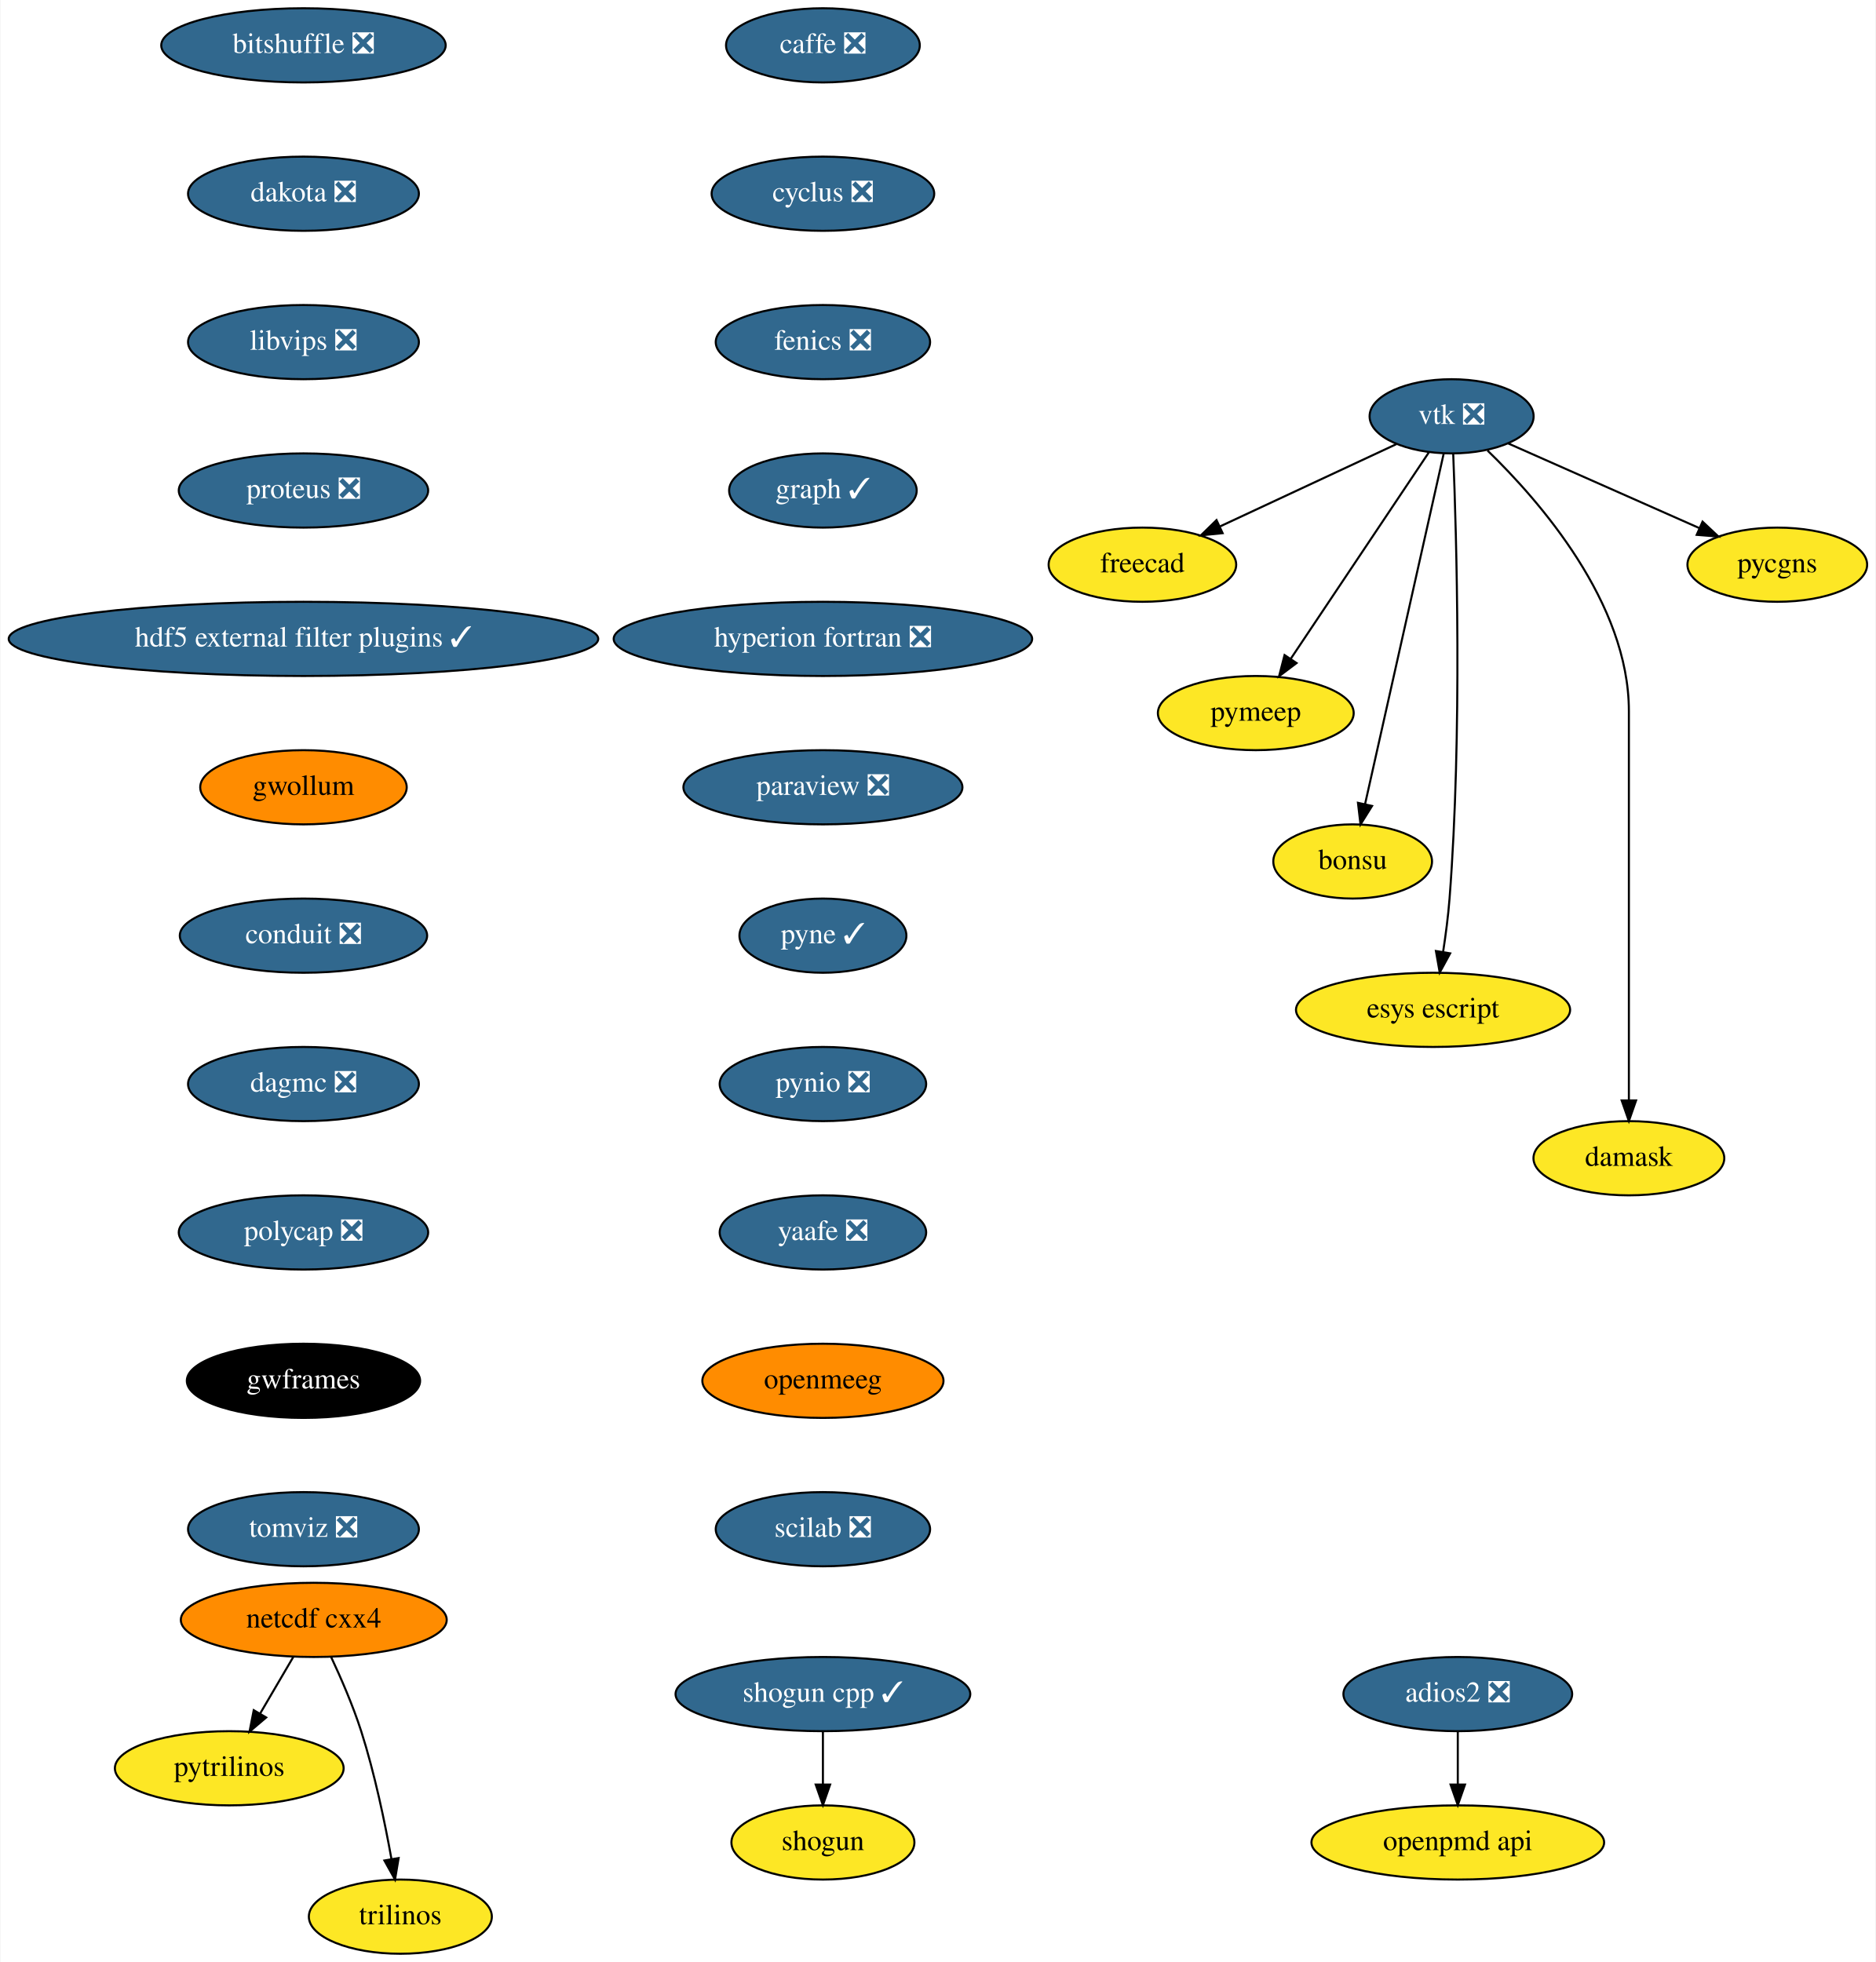
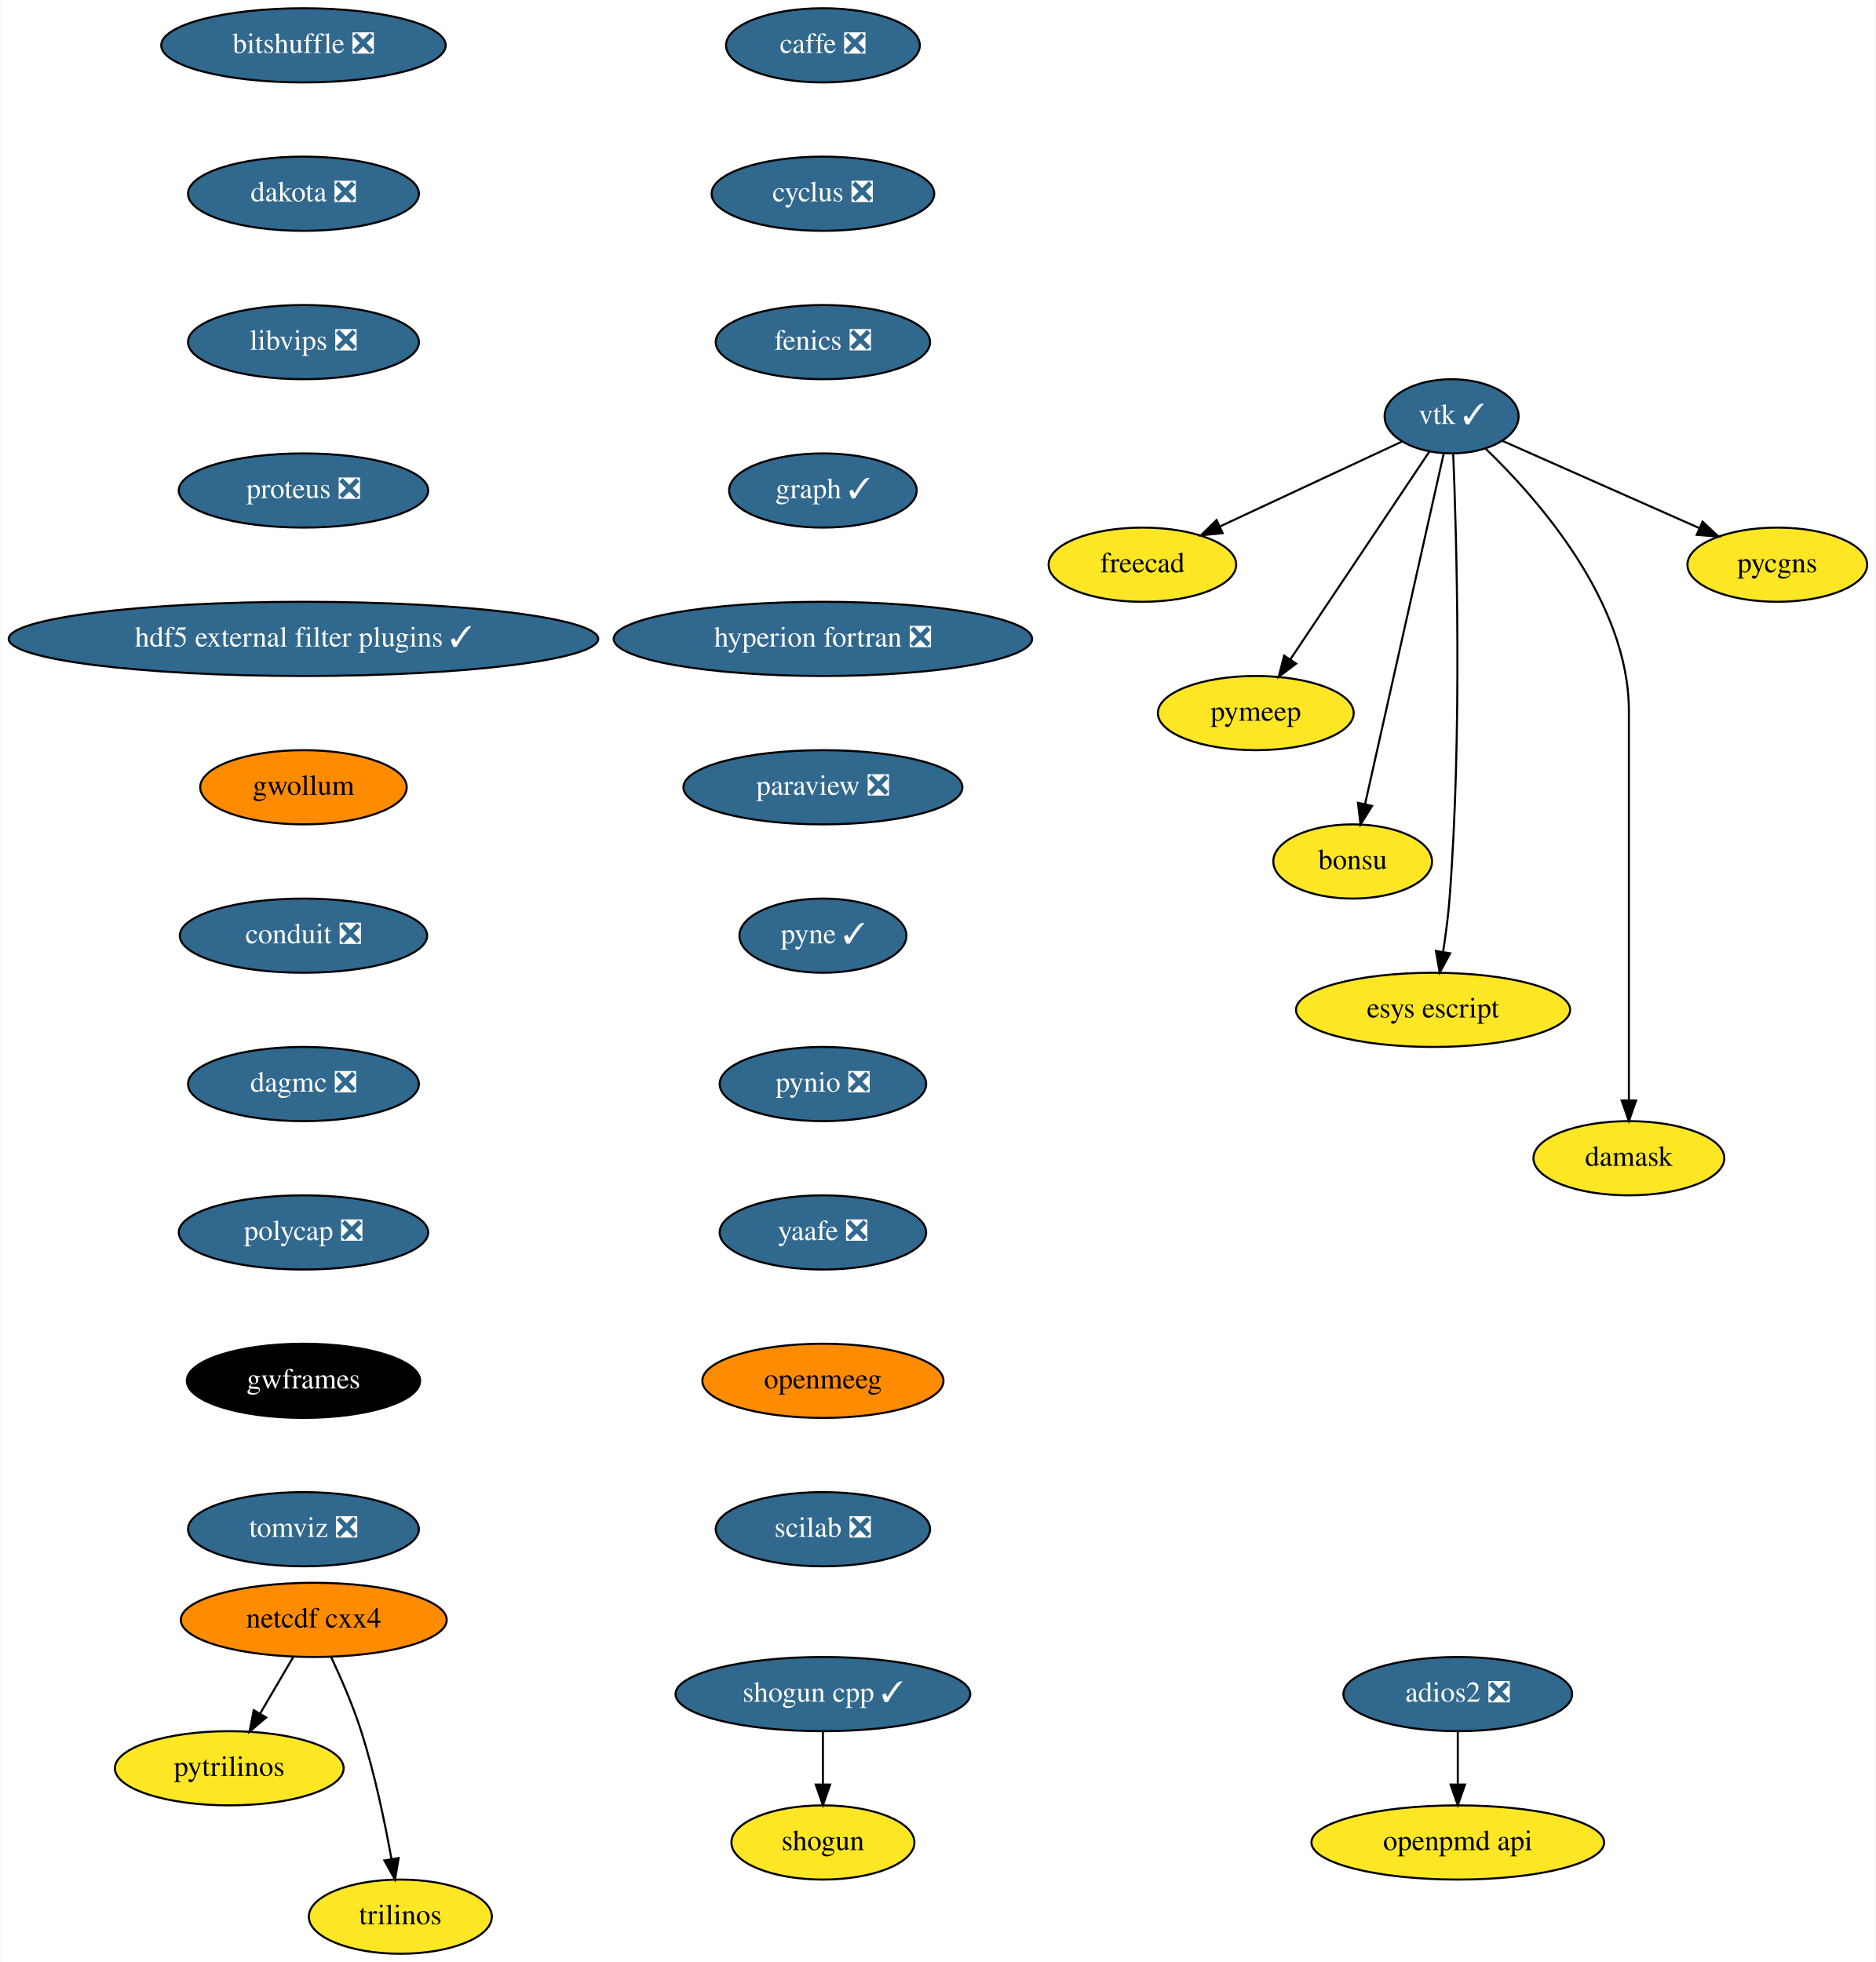
<svg xmlns="http://www.w3.org/2000/svg" xmlns:xlink="http://www.w3.org/1999/xlink" width="910pt" height="952pt" viewBox="0.00 0.00 909.55 952.00">
  <g id="graph0" class="graph" transform="scale(1 1) rotate(0) translate(4 948)">
    <polygon fill="white" stroke="transparent" points="-4,4 -4,-948 905.55,-948 905.55,4 -4,4" />
    <g id="node1" class="node">
      <g id="a_node1">
        <a xlink:href="https://github.com/conda-forge/caffe-feedstock/pull/72" xlink:title="caffe ❎">
          <ellipse fill="#31688e" stroke="black" cx="395" cy="-926" rx="47" ry="18" />
          <text text-anchor="middle" x="395" y="-922.3" font-family="Times,serif" font-size="14.00" fill="white">caffe ❎</text>
        </a>
      </g>
    </g>
    <g id="node2" class="node">
      <g id="a_node2">
        <a xlink:href="https://github.com/conda-forge/cyclus-feedstock/pull/63" xlink:title="cyclus ❎">
          <ellipse fill="#31688e" stroke="black" cx="395" cy="-854" rx="54" ry="18" />
          <text text-anchor="middle" x="395" y="-850.3" font-family="Times,serif" font-size="14.00" fill="white">cyclus ❎</text>
        </a>
      </g>
    </g>
    <g id="node3" class="node">
      <g id="a_node3">
        <a xlink:href="https://github.com/conda-forge/fenics-feedstock/pull/144" xlink:title="fenics ❎">
          <ellipse fill="#31688e" stroke="black" cx="395" cy="-782" rx="52" ry="18" />
          <text text-anchor="middle" x="395" y="-778.3" font-family="Times,serif" font-size="14.00" fill="white">fenics ❎</text>
        </a>
      </g>
    </g>
    <g id="node4" class="node">
      <g id="a_node4">
        <a xlink:href="https://github.com/conda-forge/graph-feedstock/pull/6" xlink:title="graph ✓">
          <ellipse fill="#31688e" stroke="black" cx="395" cy="-710" rx="45.5" ry="18" />
          <text text-anchor="middle" x="395" y="-706.3" font-family="Times,serif" font-size="14.00" fill="white">graph ✓</text>
        </a>
      </g>
    </g>
    <g id="node5" class="node">
      <g id="a_node5">
        <a xlink:href="https://github.com/conda-forge/hyperion-fortran-feedstock/pull/20" xlink:title="hyperion fortran ❎">
          <ellipse fill="#31688e" stroke="black" cx="395" cy="-638" rx="101.5" ry="18" />
          <text text-anchor="middle" x="395" y="-634.3" font-family="Times,serif" font-size="14.00" fill="white">hyperion fortran ❎</text>
        </a>
      </g>
    </g>
    <g id="node6" class="node">
      <g id="a_node6">
        <a xlink:href="https://github.com/conda-forge/paraview-feedstock/pull/134" xlink:title="paraview ❎">
          <ellipse fill="#31688e" stroke="black" cx="395" cy="-566" rx="67.69" ry="18" />
          <text text-anchor="middle" x="395" y="-562.3" font-family="Times,serif" font-size="14.00" fill="white">paraview ❎</text>
        </a>
      </g>
    </g>
    <g id="node10" class="node">
      <g id="a_node10">
        <a xlink:href="https://github.com/conda-forge/pyne-feedstock/pull/71" xlink:title="pyne ✓">
          <ellipse fill="#31688e" stroke="black" cx="395" cy="-494" rx="40.5" ry="18" />
          <text text-anchor="middle" x="395" y="-490.3" font-family="Times,serif" font-size="14.00" fill="white">pyne ✓</text>
        </a>
      </g>
    </g>
    <g id="node7" class="node">
      <g id="a_node7">
        <a xlink:href="https://github.com/conda-forge/netcdf-cxx4-feedstock" xlink:title="netcdf cxx4">
          <ellipse fill="#ff8c00" stroke="black" cx="148" cy="-162" rx="64.5" ry="18" />
          <text text-anchor="middle" x="148" y="-158.3" font-family="Times,serif" font-size="14.00">netcdf cxx4</text>
        </a>
      </g>
    </g>
    <g id="node8" class="node">
      <g id="a_node8">
        <a xlink:href="https://github.com/conda-forge/pytrilinos-feedstock" xlink:title="pytrilinos">
          <ellipse fill="#fde725" stroke="black" cx="107" cy="-90" rx="55.49" ry="18" />
          <text text-anchor="middle" x="107" y="-86.3" font-family="Times,serif" font-size="14.00">pytrilinos</text>
        </a>
      </g>
    </g>
    <g id="edge6" class="edge">
      <path fill="none" stroke="black" d="M138.08,-144.05C133.24,-135.8 127.33,-125.7 121.96,-116.54" />
      <polygon fill="black" stroke="black" points="124.91,-114.65 116.83,-107.79 118.87,-118.19 124.91,-114.65" />
    </g>
    <g id="node9" class="node">
      <g id="a_node9">
        <a xlink:href="https://github.com/conda-forge/trilinos-feedstock" xlink:title="trilinos">
          <ellipse fill="#fde725" stroke="black" cx="190" cy="-18" rx="44.39" ry="18" />
          <text text-anchor="middle" x="190" y="-14.3" font-family="Times,serif" font-size="14.00">trilinos</text>
        </a>
      </g>
    </g>
    <g id="edge7" class="edge">
      <path fill="none" stroke="black" d="M156.34,-144.15C161.15,-133.89 167.02,-120.42 171,-108 177.53,-87.59 182.48,-63.83 185.68,-45.99" />
      <polygon fill="black" stroke="black" points="189.16,-46.44 187.41,-35.99 182.26,-45.25 189.16,-46.44" />
    </g>
    <g id="node11" class="node">
      <g id="a_node11">
        <a xlink:href="https://github.com/conda-forge/pynio-feedstock/pull/108" xlink:title="pynio ❎">
          <ellipse fill="#31688e" stroke="black" cx="395" cy="-422" rx="50.09" ry="18" />
          <text text-anchor="middle" x="395" y="-418.3" font-family="Times,serif" font-size="14.00" fill="white">pynio ❎</text>
        </a>
      </g>
    </g>
    <g id="node12" class="node">
      <g id="a_node12">
        <a xlink:href="https://github.com/conda-forge/yaafe-feedstock/pull/15" xlink:title="yaafe ❎">
          <ellipse fill="#31688e" stroke="black" cx="395" cy="-350" rx="50.09" ry="18" />
          <text text-anchor="middle" x="395" y="-346.3" font-family="Times,serif" font-size="14.00" fill="white">yaafe ❎</text>
        </a>
      </g>
    </g>
    <g id="node15" class="node">
      <g id="a_node15">
        <a xlink:href="https://github.com/conda-forge/openmeeg-feedstock" xlink:title="openmeeg">
          <ellipse fill="#ff8c00" stroke="black" cx="395" cy="-278" rx="58.5" ry="18" />
          <text text-anchor="middle" x="395" y="-274.3" font-family="Times,serif" font-size="14.00">openmeeg</text>
        </a>
      </g>
    </g>
    <g id="node13" class="node">
      <g id="a_node13">
        <a xlink:href="https://github.com/conda-forge/shogun-feedstock" xlink:title="shogun">
          <ellipse fill="#fde725" stroke="black" cx="395" cy="-54" rx="44.39" ry="18" />
          <text text-anchor="middle" x="395" y="-50.3" font-family="Times,serif" font-size="14.00">shogun</text>
        </a>
      </g>
    </g>
    <g id="node14" class="node">
      <g id="a_node14">
        <a xlink:href="https://github.com/conda-forge/shogun-cpp-feedstock/pull/47" xlink:title="shogun cpp ✓">
          <ellipse fill="#31688e" stroke="black" cx="395" cy="-126" rx="71.5" ry="18" />
          <text text-anchor="middle" x="395" y="-122.3" font-family="Times,serif" font-size="14.00" fill="white">shogun cpp ✓</text>
        </a>
      </g>
    </g>
    <g id="edge11" class="edge">
      <path fill="none" stroke="black" d="M395,-107.7C395,-99.98 395,-90.71 395,-82.11" />
      <polygon fill="black" stroke="black" points="398.5,-82.1 395,-72.1 391.5,-82.1 398.5,-82.1" />
    </g>
    <g id="node24" class="node">
      <g id="a_node24">
        <a xlink:href="https://github.com/conda-forge/scilab-feedstock/pull/25" xlink:title="scilab ❎">
          <ellipse fill="#31688e" stroke="black" cx="395" cy="-206" rx="52" ry="18" />
          <text text-anchor="middle" x="395" y="-202.3" font-family="Times,serif" font-size="14.00" fill="white">scilab ❎</text>
        </a>
      </g>
    </g>
    <g id="node16" class="node">
      <g id="a_node16">
-         <a xlink:href="https://github.com/conda-forge/vtk-feedstock/pull/222" xlink:title="vtk ❎">
-           <ellipse fill="#31688e" stroke="black" cx="700" cy="-746" rx="39.79" ry="18" />
-           <text text-anchor="middle" x="700" y="-742.3" font-family="Times,serif" font-size="14.00" fill="white">vtk ❎</text>
+         <a xlink:href="https://github.com/conda-forge/vtk-feedstock/pull/222" xlink:title="vtk ✓">
+           <ellipse fill="#31688e" stroke="black" cx="700" cy="-746" rx="32.5" ry="18" />
+           <text text-anchor="middle" x="700" y="-742.3" font-family="Times,serif" font-size="14.00" fill="white">vtk ✓</text>
        </a>
      </g>
    </g>
    <g id="node17" class="node">
      <g id="a_node17">
        <a xlink:href="https://github.com/conda-forge/freecad-feedstock" xlink:title="freecad">
          <ellipse fill="#fde725" stroke="black" cx="550" cy="-674" rx="45.5" ry="18" />
          <text text-anchor="middle" x="550" y="-670.3" font-family="Times,serif" font-size="14.00">freecad</text>
        </a>
      </g>
    </g>
    <g id="edge13" class="edge">
-       <path fill="none" stroke="black" d="M673.18,-732.49C649.39,-721.38 614.38,-705.05 587.76,-692.62" />
-       <polygon fill="black" stroke="black" points="588.91,-689.3 578.37,-688.24 585.95,-695.64 588.91,-689.3" />
+       <path fill="none" stroke="black" d="M675.9,-733.75C652.12,-722.66 615.41,-705.53 587.76,-692.62" />
+       <polygon fill="black" stroke="black" points="588.93,-689.31 578.39,-688.25 585.97,-695.65 588.93,-689.31" />
    </g>
    <g id="node18" class="node">
      <g id="a_node18">
        <a xlink:href="https://github.com/conda-forge/pymeep-feedstock" xlink:title="pymeep">
          <ellipse fill="#fde725" stroke="black" cx="605" cy="-602" rx="47.5" ry="18" />
          <text text-anchor="middle" x="605" y="-598.3" font-family="Times,serif" font-size="14.00">pymeep</text>
        </a>
      </g>
    </g>
    <g id="edge14" class="edge">
-       <path fill="none" stroke="black" d="M688.92,-728.43C672.42,-703.77 641.26,-657.2 621.91,-628.27" />
-       <polygon fill="black" stroke="black" points="624.78,-626.27 616.31,-619.9 618.96,-630.16 624.78,-626.27" />
+       <path fill="none" stroke="black" d="M689.29,-728.99C672.84,-704.4 641.23,-657.16 621.74,-628.03" />
+       <polygon fill="black" stroke="black" points="624.58,-625.98 616.11,-619.61 618.77,-629.87 624.58,-625.98" />
    </g>
    <g id="node19" class="node">
      <g id="a_node19">
        <a xlink:href="https://github.com/conda-forge/bonsu-feedstock" xlink:title="bonsu">
          <ellipse fill="#fde725" stroke="black" cx="652" cy="-530" rx="38.5" ry="18" />
          <text text-anchor="middle" x="652" y="-526.3" font-family="Times,serif" font-size="14.00">bonsu</text>
        </a>
      </g>
    </g>
    <g id="edge15" class="edge">
      <path fill="none" stroke="black" d="M696.15,-727.85C687.81,-690.66 668.01,-602.37 658,-557.77" />
      <polygon fill="black" stroke="black" points="661.4,-556.93 655.8,-547.94 654.57,-558.46 661.4,-556.93" />
    </g>
    <g id="node20" class="node">
      <g id="a_node20">
        <a xlink:href="https://github.com/conda-forge/esys-escript-feedstock" xlink:title="esys escript">
          <ellipse fill="#fde725" stroke="black" cx="691" cy="-458" rx="66.5" ry="18" />
          <text text-anchor="middle" x="691" y="-454.3" font-family="Times,serif" font-size="14.00">esys escript</text>
        </a>
      </g>
    </g>
    <g id="edge16" class="edge">
      <path fill="none" stroke="black" d="M700.78,-727.72C702.35,-689.02 705.21,-592.46 699,-512 698.35,-503.52 697.14,-494.34 695.86,-486.04" />
      <polygon fill="black" stroke="black" points="699.3,-485.42 694.23,-476.11 692.39,-486.55 699.3,-485.42" />
    </g>
    <g id="node21" class="node">
      <g id="a_node21">
        <a xlink:href="https://github.com/conda-forge/damask-feedstock" xlink:title="damask">
          <ellipse fill="#fde725" stroke="black" cx="786" cy="-386" rx="46.29" ry="18" />
          <text text-anchor="middle" x="786" y="-382.3" font-family="Times,serif" font-size="14.00">damask</text>
        </a>
      </g>
    </g>
    <g id="edge17" class="edge">
-       <path fill="none" stroke="black" d="M717.4,-729.41C742.53,-705.1 786,-655.46 786,-603 786,-603 786,-603 786,-529 786,-489 786,-442.65 786,-414.08" />
+       <path fill="none" stroke="black" d="M716.58,-730.21C741.57,-706.19 786,-656.03 786,-603 786,-603 786,-603 786,-529 786,-489 786,-442.65 786,-414.08" />
      <polygon fill="black" stroke="black" points="789.5,-414.05 786,-404.05 782.5,-414.05 789.5,-414.05" />
    </g>
    <g id="node22" class="node">
      <g id="a_node22">
        <a xlink:href="https://github.com/conda-forge/pycgns-feedstock" xlink:title="pycgns">
          <ellipse fill="#fde725" stroke="black" cx="858" cy="-674" rx="43.59" ry="18" />
          <text text-anchor="middle" x="858" y="-670.3" font-family="Times,serif" font-size="14.00">pycgns</text>
        </a>
      </g>
    </g>
    <g id="edge18" class="edge">
-       <path fill="none" stroke="black" d="M727.52,-732.81C753.18,-721.44 791.67,-704.39 820.2,-691.75" />
-       <polygon fill="black" stroke="black" points="821.74,-694.89 829.46,-687.64 818.9,-688.49 821.74,-694.89" />
+       <path fill="none" stroke="black" d="M724.69,-734.06C750.3,-722.72 790.67,-704.83 820.28,-691.71" />
+       <polygon fill="black" stroke="black" points="821.75,-694.89 829.48,-687.64 818.92,-688.49 821.75,-694.89" />
    </g>
    <g id="node23" class="node">
      <g id="a_node23">
        <a xlink:href="https://github.com/conda-forge/openpmd-api-feedstock" xlink:title="openpmd api">
          <ellipse fill="#fde725" stroke="black" cx="703" cy="-54" rx="71" ry="18" />
          <text text-anchor="middle" x="703" y="-50.3" font-family="Times,serif" font-size="14.00">openpmd api</text>
        </a>
      </g>
    </g>
    <g id="node25" class="node">
      <g id="a_node25">
        <a xlink:href="https://github.com/conda-forge/bitshuffle-feedstock/pull/21" xlink:title="bitshuffle ❎">
          <ellipse fill="#31688e" stroke="black" cx="143" cy="-926" rx="69" ry="18" />
          <text text-anchor="middle" x="143" y="-922.3" font-family="Times,serif" font-size="14.00" fill="white">bitshuffle ❎</text>
        </a>
      </g>
    </g>
    <g id="node26" class="node">
      <g id="a_node26">
        <a xlink:href="https://github.com/conda-forge/dakota-feedstock/pull/28" xlink:title="dakota ❎">
          <ellipse fill="#31688e" stroke="black" cx="143" cy="-854" rx="56" ry="18" />
          <text text-anchor="middle" x="143" y="-850.3" font-family="Times,serif" font-size="14.00" fill="white">dakota ❎</text>
        </a>
      </g>
    </g>
    <g id="node28" class="node">
      <g id="a_node28">
        <a xlink:href="https://github.com/conda-forge/libvips-feedstock/pull/44" xlink:title="libvips ❎">
          <ellipse fill="#31688e" stroke="black" cx="143" cy="-782" rx="56" ry="18" />
          <text text-anchor="middle" x="143" y="-778.3" font-family="Times,serif" font-size="14.00" fill="white">libvips ❎</text>
        </a>
      </g>
    </g>
    <g id="node27" class="node">
      <g id="a_node27">
        <a xlink:href="https://github.com/conda-forge/adios2-feedstock/pull/37" xlink:title="adios2 ❎">
          <ellipse fill="#31688e" stroke="black" cx="703" cy="-126" rx="55.49" ry="18" />
          <text text-anchor="middle" x="703" y="-122.3" font-family="Times,serif" font-size="14.00" fill="white">adios2 ❎</text>
        </a>
      </g>
    </g>
    <g id="edge21" class="edge">
      <path fill="none" stroke="black" d="M703,-107.7C703,-99.98 703,-90.71 703,-82.11" />
      <polygon fill="black" stroke="black" points="706.5,-82.1 703,-72.1 699.5,-82.1 706.5,-82.1" />
    </g>
    <g id="node29" class="node">
      <g id="a_node29">
        <a xlink:href="https://github.com/conda-forge/proteus-feedstock/pull/39" xlink:title="proteus ❎">
          <ellipse fill="#31688e" stroke="black" cx="143" cy="-710" rx="60.5" ry="18" />
          <text text-anchor="middle" x="143" y="-706.3" font-family="Times,serif" font-size="14.00" fill="white">proteus ❎</text>
        </a>
      </g>
    </g>
    <g id="node30" class="node">
      <g id="a_node30">
        <a xlink:href="https://github.com/conda-forge/hdf5-external-filter-plugins-feedstock/pull/12" xlink:title="hdf5 external filter plugins ✓">
          <ellipse fill="#31688e" stroke="black" cx="143" cy="-638" rx="143" ry="18" />
          <text text-anchor="middle" x="143" y="-634.3" font-family="Times,serif" font-size="14.00" fill="white">hdf5 external filter plugins ✓</text>
        </a>
      </g>
    </g>
    <g id="node31" class="node">
      <g id="a_node31">
        <a xlink:href="https://github.com/conda-forge/gwollum-feedstock" xlink:title="gwollum">
          <ellipse fill="#ff8c00" stroke="black" cx="143" cy="-566" rx="50.09" ry="18" />
          <text text-anchor="middle" x="143" y="-562.3" font-family="Times,serif" font-size="14.00">gwollum</text>
        </a>
      </g>
    </g>
    <g id="node32" class="node">
      <g id="a_node32">
        <a xlink:href="https://github.com/conda-forge/conduit-feedstock/pull/14" xlink:title="conduit ❎">
          <ellipse fill="#31688e" stroke="black" cx="143" cy="-494" rx="60" ry="18" />
          <text text-anchor="middle" x="143" y="-490.3" font-family="Times,serif" font-size="14.00" fill="white">conduit ❎</text>
        </a>
      </g>
    </g>
    <g id="node33" class="node">
      <g id="a_node33">
        <a xlink:href="https://github.com/conda-forge/dagmc-feedstock/pull/5" xlink:title="dagmc ❎">
          <ellipse fill="#31688e" stroke="black" cx="143" cy="-422" rx="56" ry="18" />
          <text text-anchor="middle" x="143" y="-418.3" font-family="Times,serif" font-size="14.00" fill="white">dagmc ❎</text>
        </a>
      </g>
    </g>
    <g id="node34" class="node">
      <g id="a_node34">
        <a xlink:href="https://github.com/conda-forge/polycap-feedstock/pull/10" xlink:title="polycap ❎">
          <ellipse fill="#31688e" stroke="black" cx="143" cy="-350" rx="60.5" ry="18" />
          <text text-anchor="middle" x="143" y="-346.3" font-family="Times,serif" font-size="14.00" fill="white">polycap ❎</text>
        </a>
      </g>
    </g>
    <g id="node35" class="node">
      <g id="a_node35">
        <a xlink:href="https://github.com/conda-forge/gwframes-feedstock" xlink:title="gwframes">
          <ellipse fill="#000000" stroke="black" cx="143" cy="-278" rx="56.59" ry="18" />
          <text text-anchor="middle" x="143" y="-274.3" font-family="Times,serif" font-size="14.00" fill="white">gwframes</text>
        </a>
      </g>
    </g>
    <g id="node36" class="node">
      <g id="a_node36">
        <a xlink:href="https://github.com/conda-forge/tomviz-feedstock/pull/16" xlink:title="tomviz ❎">
          <ellipse fill="#31688e" stroke="black" cx="143" cy="-206" rx="56" ry="18" />
          <text text-anchor="middle" x="143" y="-202.3" font-family="Times,serif" font-size="14.00" fill="white">tomviz ❎</text>
        </a>
      </g>
    </g>
  </g>
</svg>
